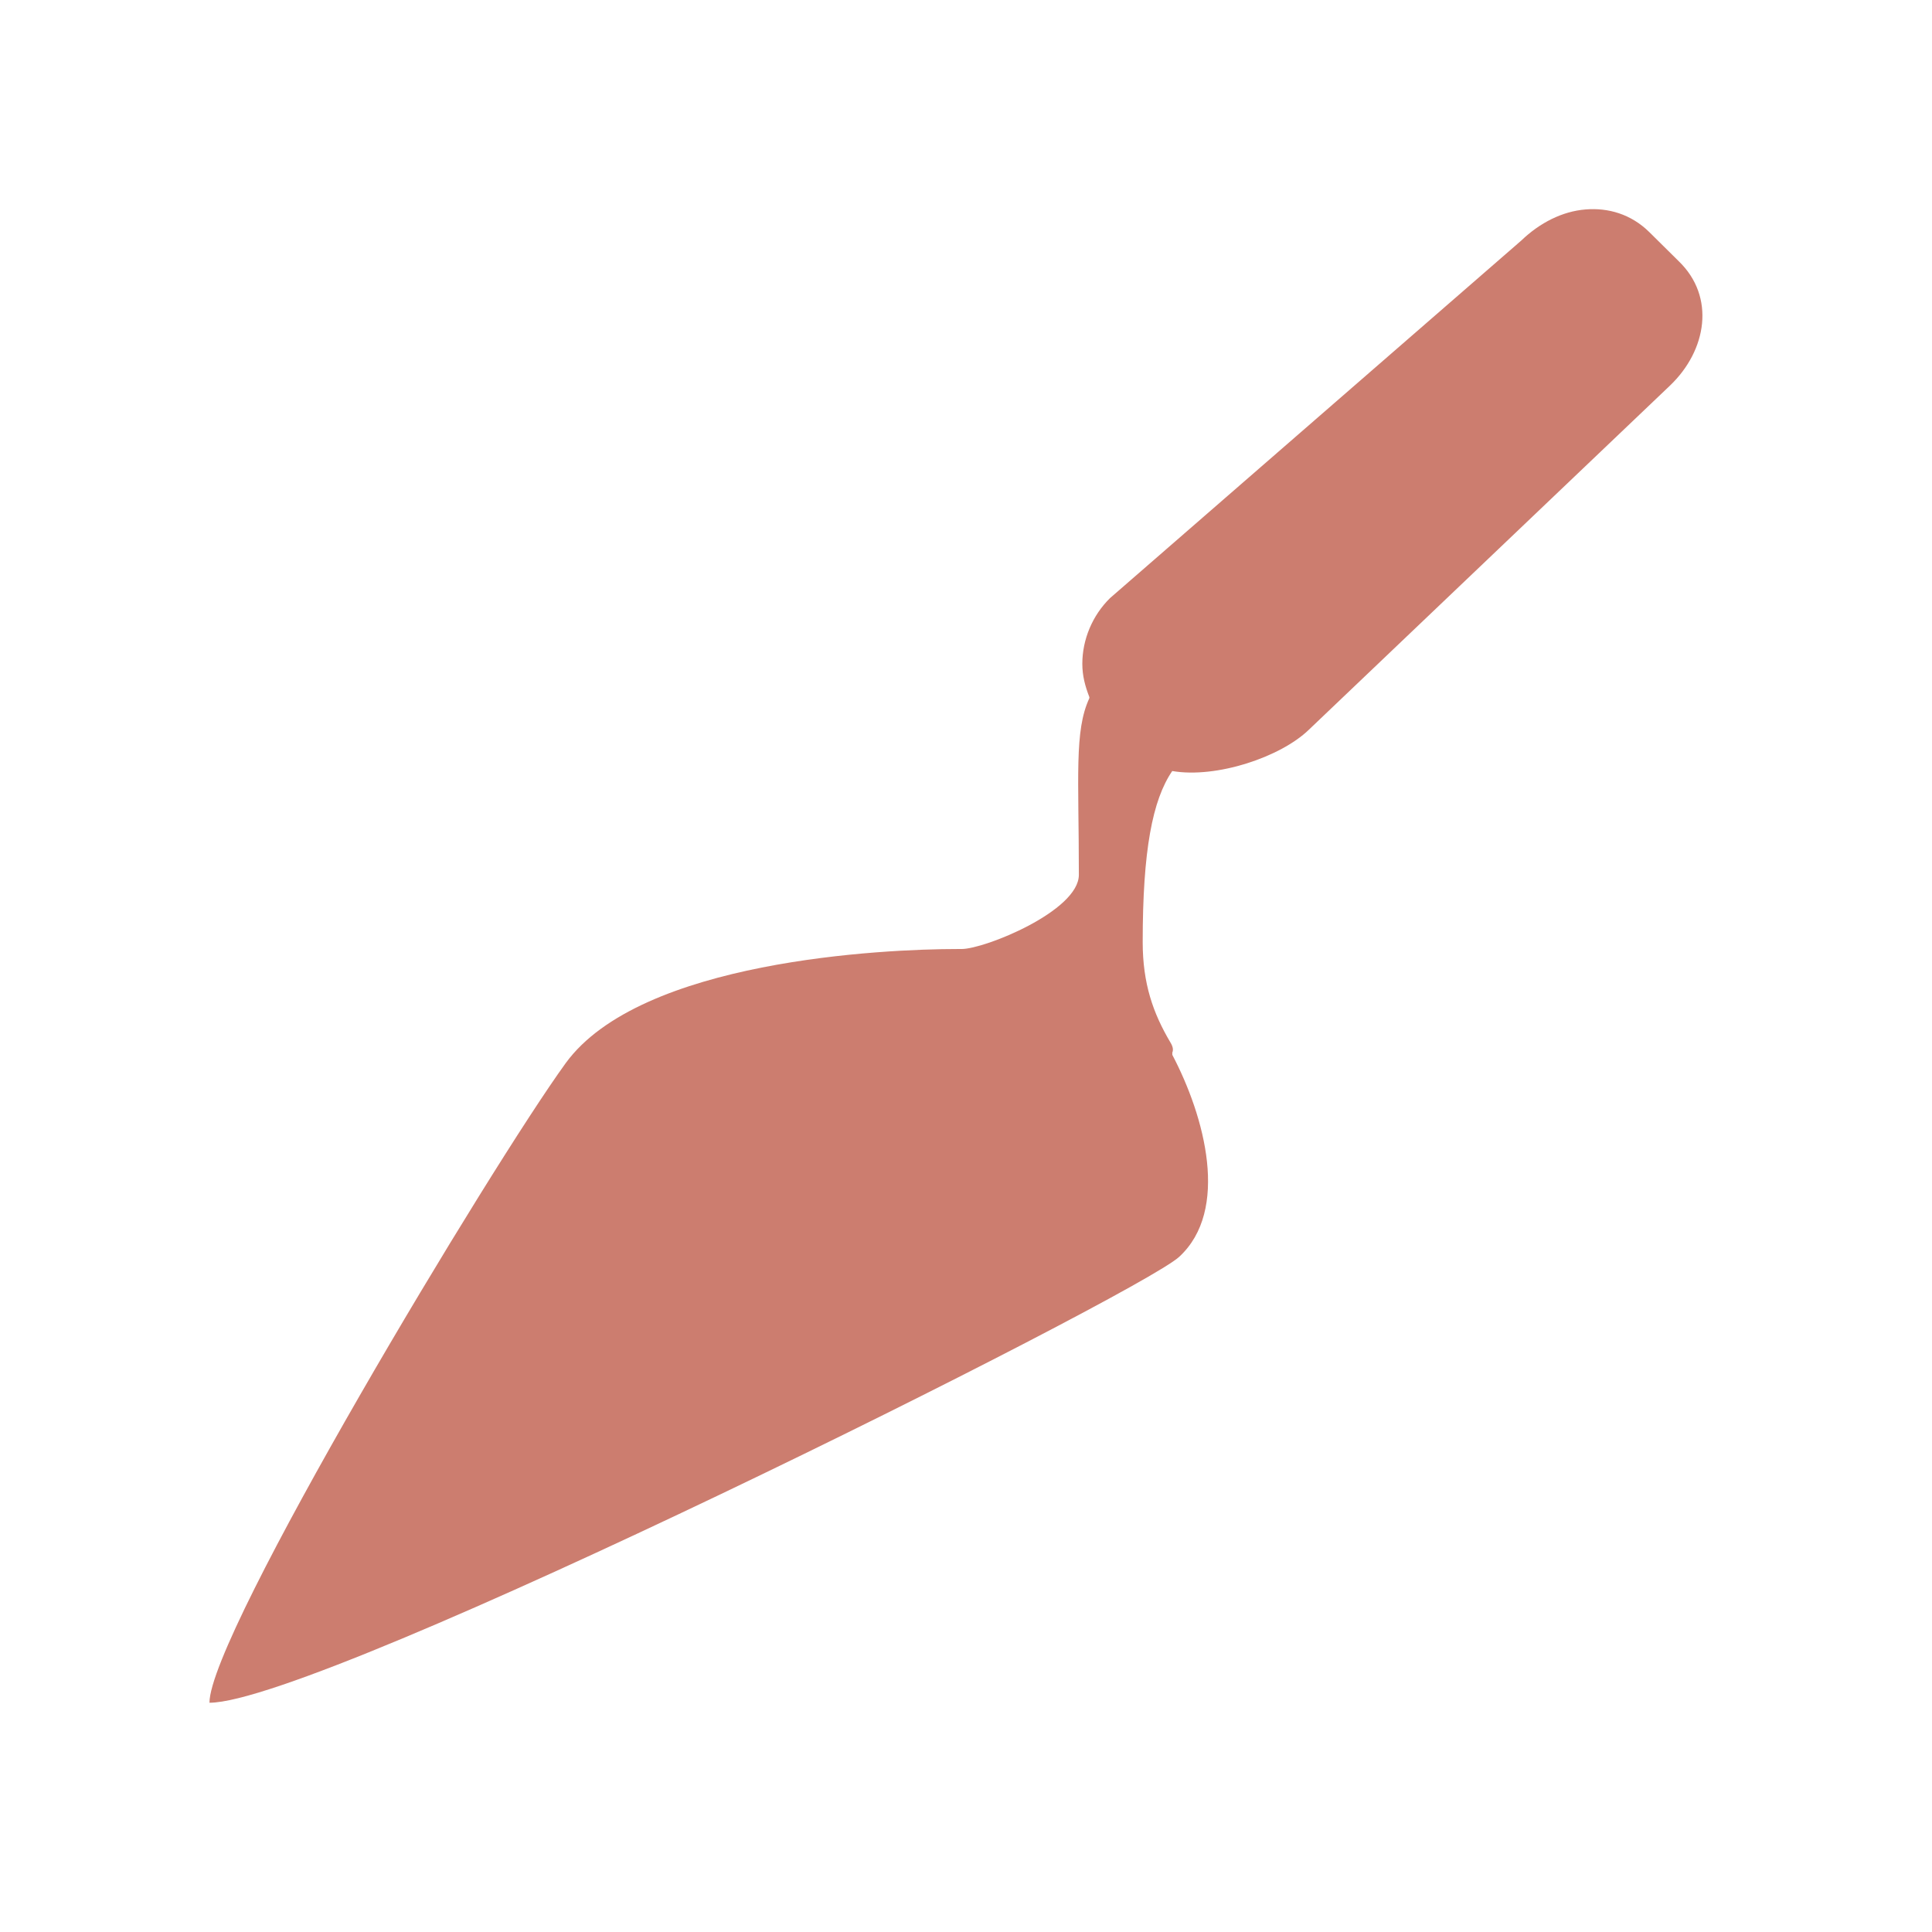
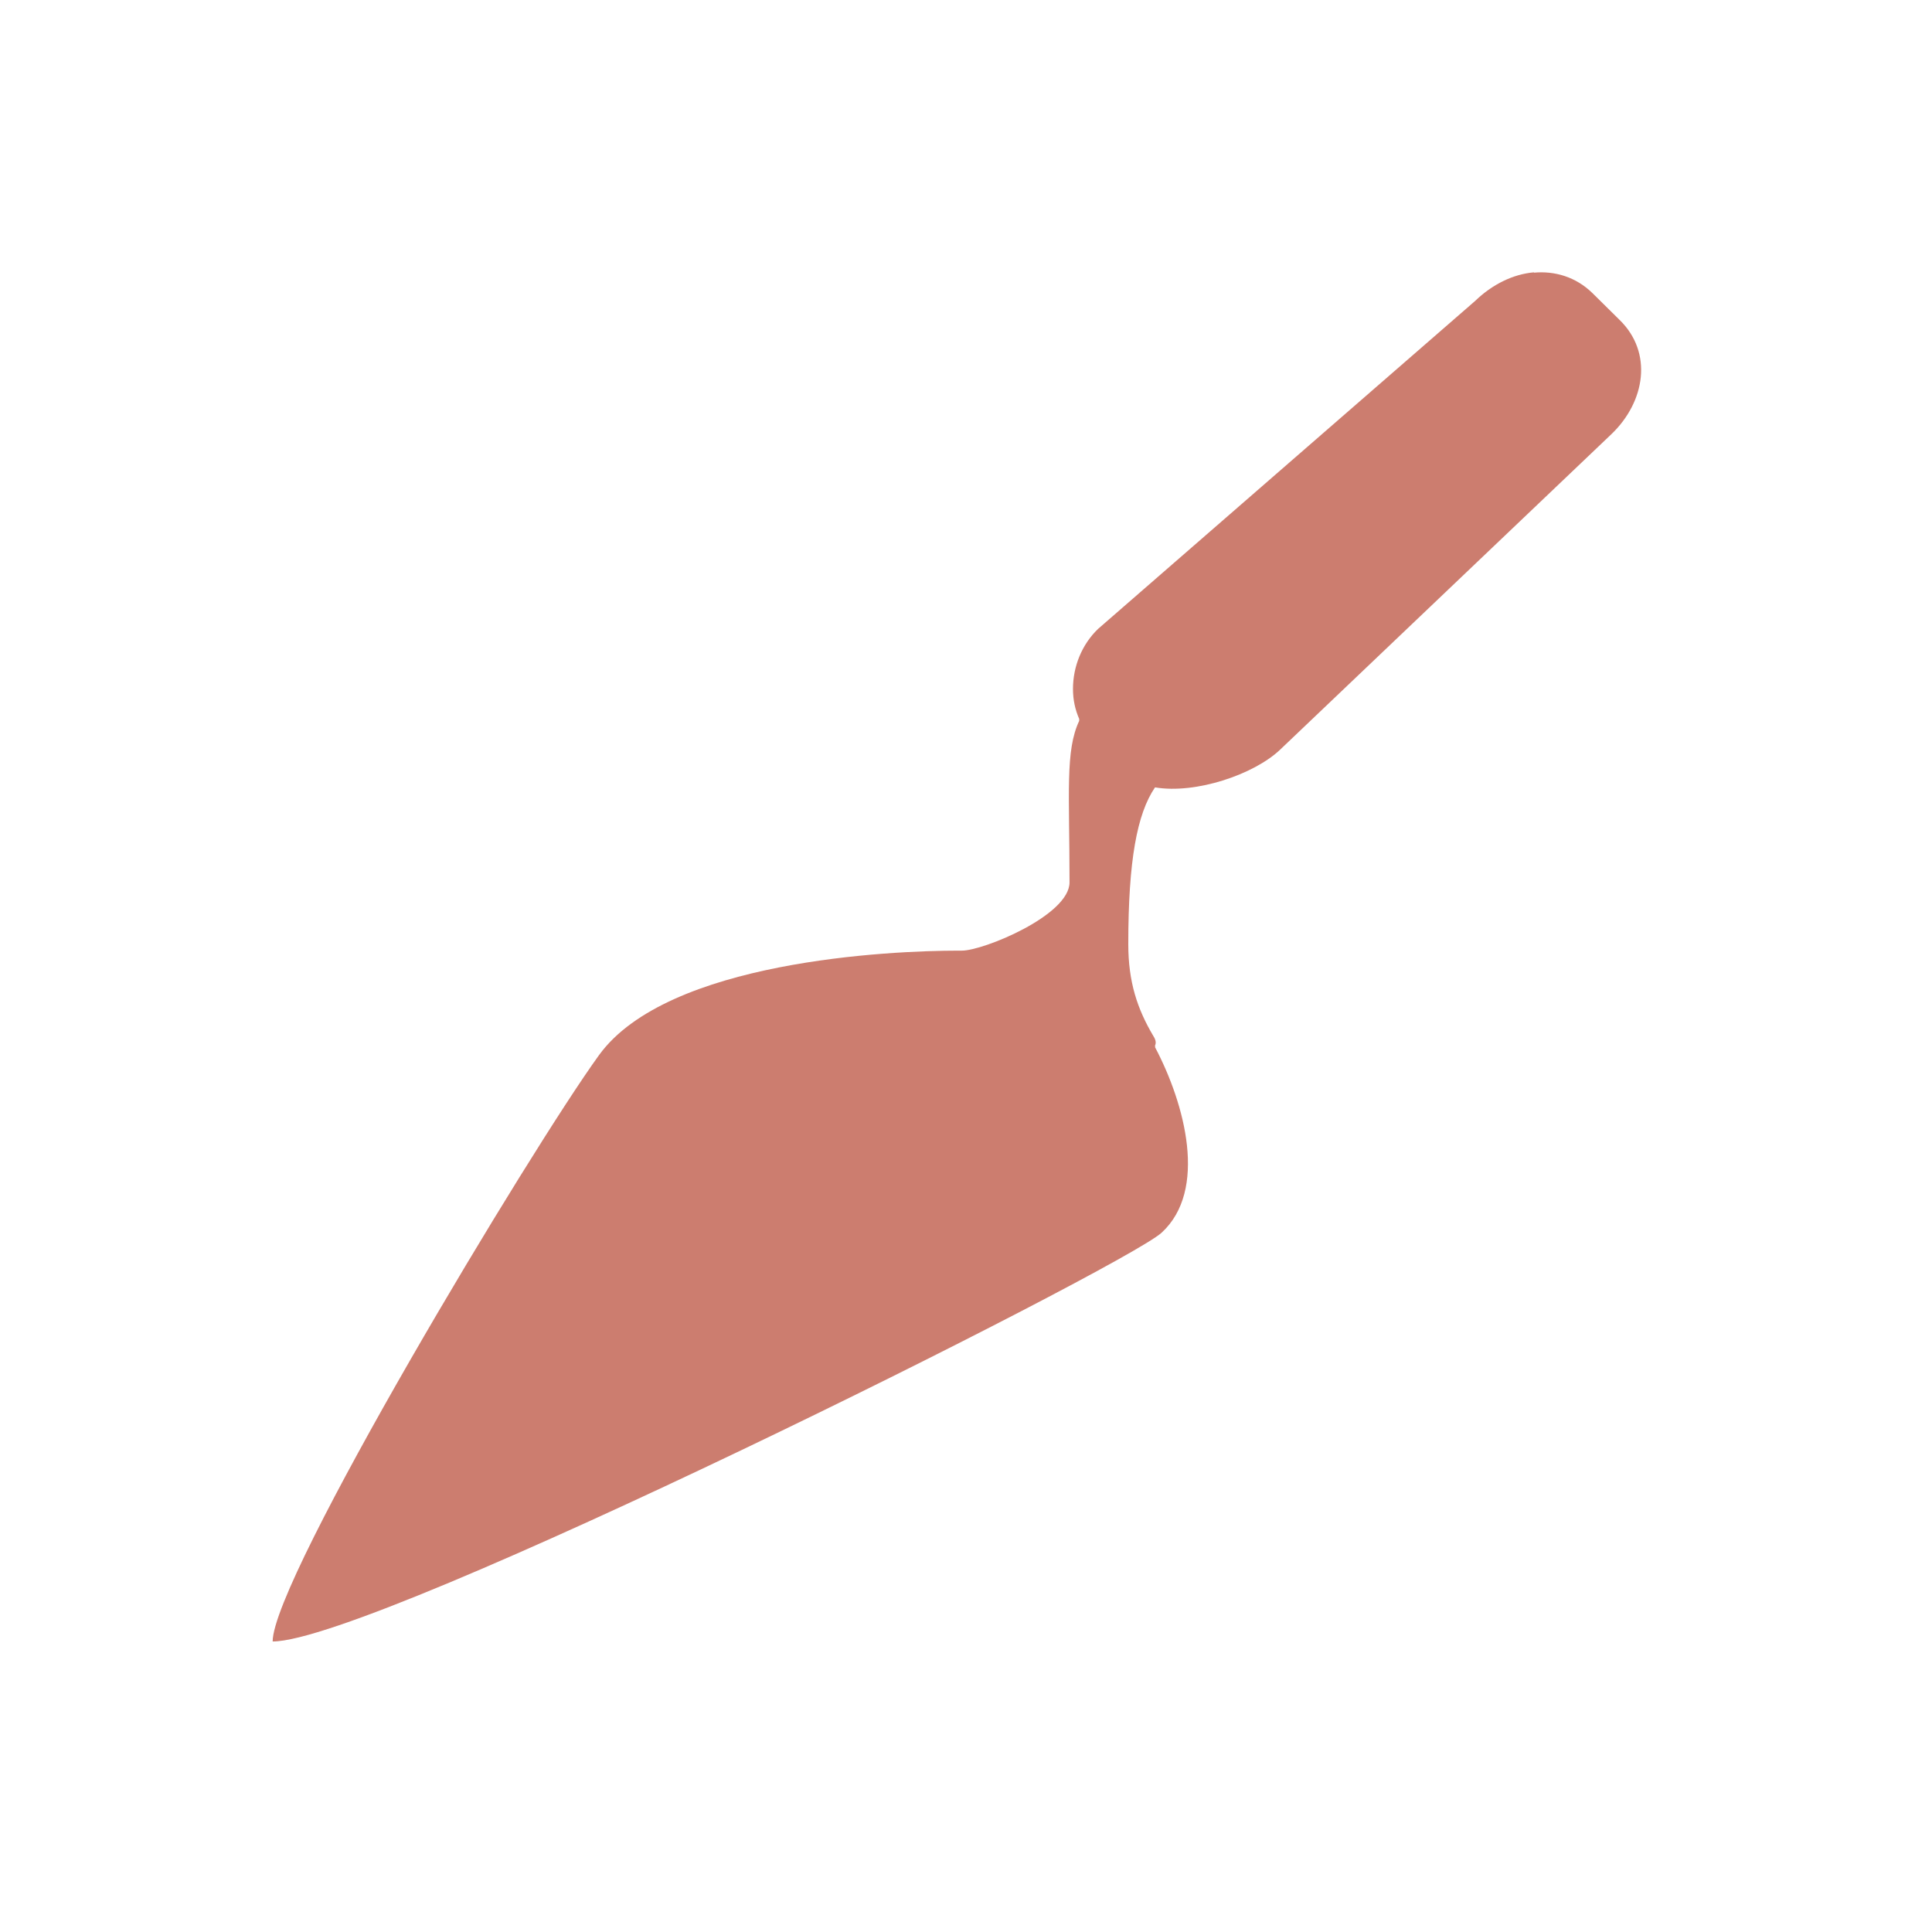
- <svg xmlns="http://www.w3.org/2000/svg" width="24" height="24" viewBox="0 0 24 24">
-   <path style="fill:#cc7d6f" d="M 19.695 2.602 C 19.41 2.625 19.129 2.766 18.898 2.988 L 13.789 7.43 C 13.57 7.645 13.445 7.945 13.445 8.246 C 13.445 8.395 13.48 8.523 13.531 8.656 C 13.535 8.664 13.531 8.672 13.531 8.676 C 13.344 9.082 13.402 9.645 13.402 10.867 C 13.402 11.316 12.234 11.789 11.945 11.789 C 11.93 11.789 11.914 11.789 11.898 11.789 C 10.973 11.789 7.957 11.93 7.027 13.207 C 6.098 14.488 2.602 20.301 2.602 21.152 C 3.996 21.152 14.129 16.09 14.648 15.613 C 15.277 15.035 14.969 13.875 14.562 13.102 C 14.566 13.098 14.562 13.082 14.562 13.078 C 14.574 13.051 14.578 13.012 14.539 12.949 C 14.324 12.586 14.195 12.219 14.195 11.703 C 14.195 10.566 14.316 9.938 14.562 9.578 C 15.109 9.672 15.906 9.406 16.258 9.066 L 20.746 4.789 C 21.203 4.352 21.312 3.688 20.855 3.246 L 20.488 2.883 C 20.262 2.66 19.977 2.578 19.695 2.602 Z " />
+ <svg xmlns="http://www.w3.org/2000/svg" width="24" height="24" viewBox="0 0 24 24" id="svg2" version="1.1">
+   <defs id="defs8" />
+   <path style="fill:#cc7d6f" d="m 19.055,3.383 c -0.262,0.023 -0.52,0.152 -0.73,0.355 l -4.684,4.074 c -0.203,0.195 -0.312,0.469 -0.312,0.746 0,0.137 0.027,0.258 0.078,0.375 0,0.008 -0.004,0.016 0,0.02 -0.176,0.371 -0.121,0.891 -0.121,2.008 0,0.41 -1.07,0.848 -1.336,0.848 -0.016,0 -0.027,0 -0.043,0 -0.848,0 -3.613,0.125 -4.465,1.297 C 6.59,14.282 3.387,19.61 3.387,20.391 c 1.277,0 10.562,-4.641 11.043,-5.078 0.574,-0.527 0.293,-1.594 -0.082,-2.305 0.004,0 0,-0.016 0,-0.02 0.012,-0.023 0.016,-0.062 -0.02,-0.117 -0.199,-0.336 -0.312,-0.672 -0.312,-1.141 0,-1.043 0.109,-1.621 0.332,-1.949 0.504,0.086 1.234,-0.16 1.559,-0.473 L 20.02,5.391 c 0.418,-0.402 0.516,-1.012 0.098,-1.418 L 19.782,3.641 C 19.574,3.438 19.313,3.364 19.055,3.387 Z" id="path4" />
</svg>
